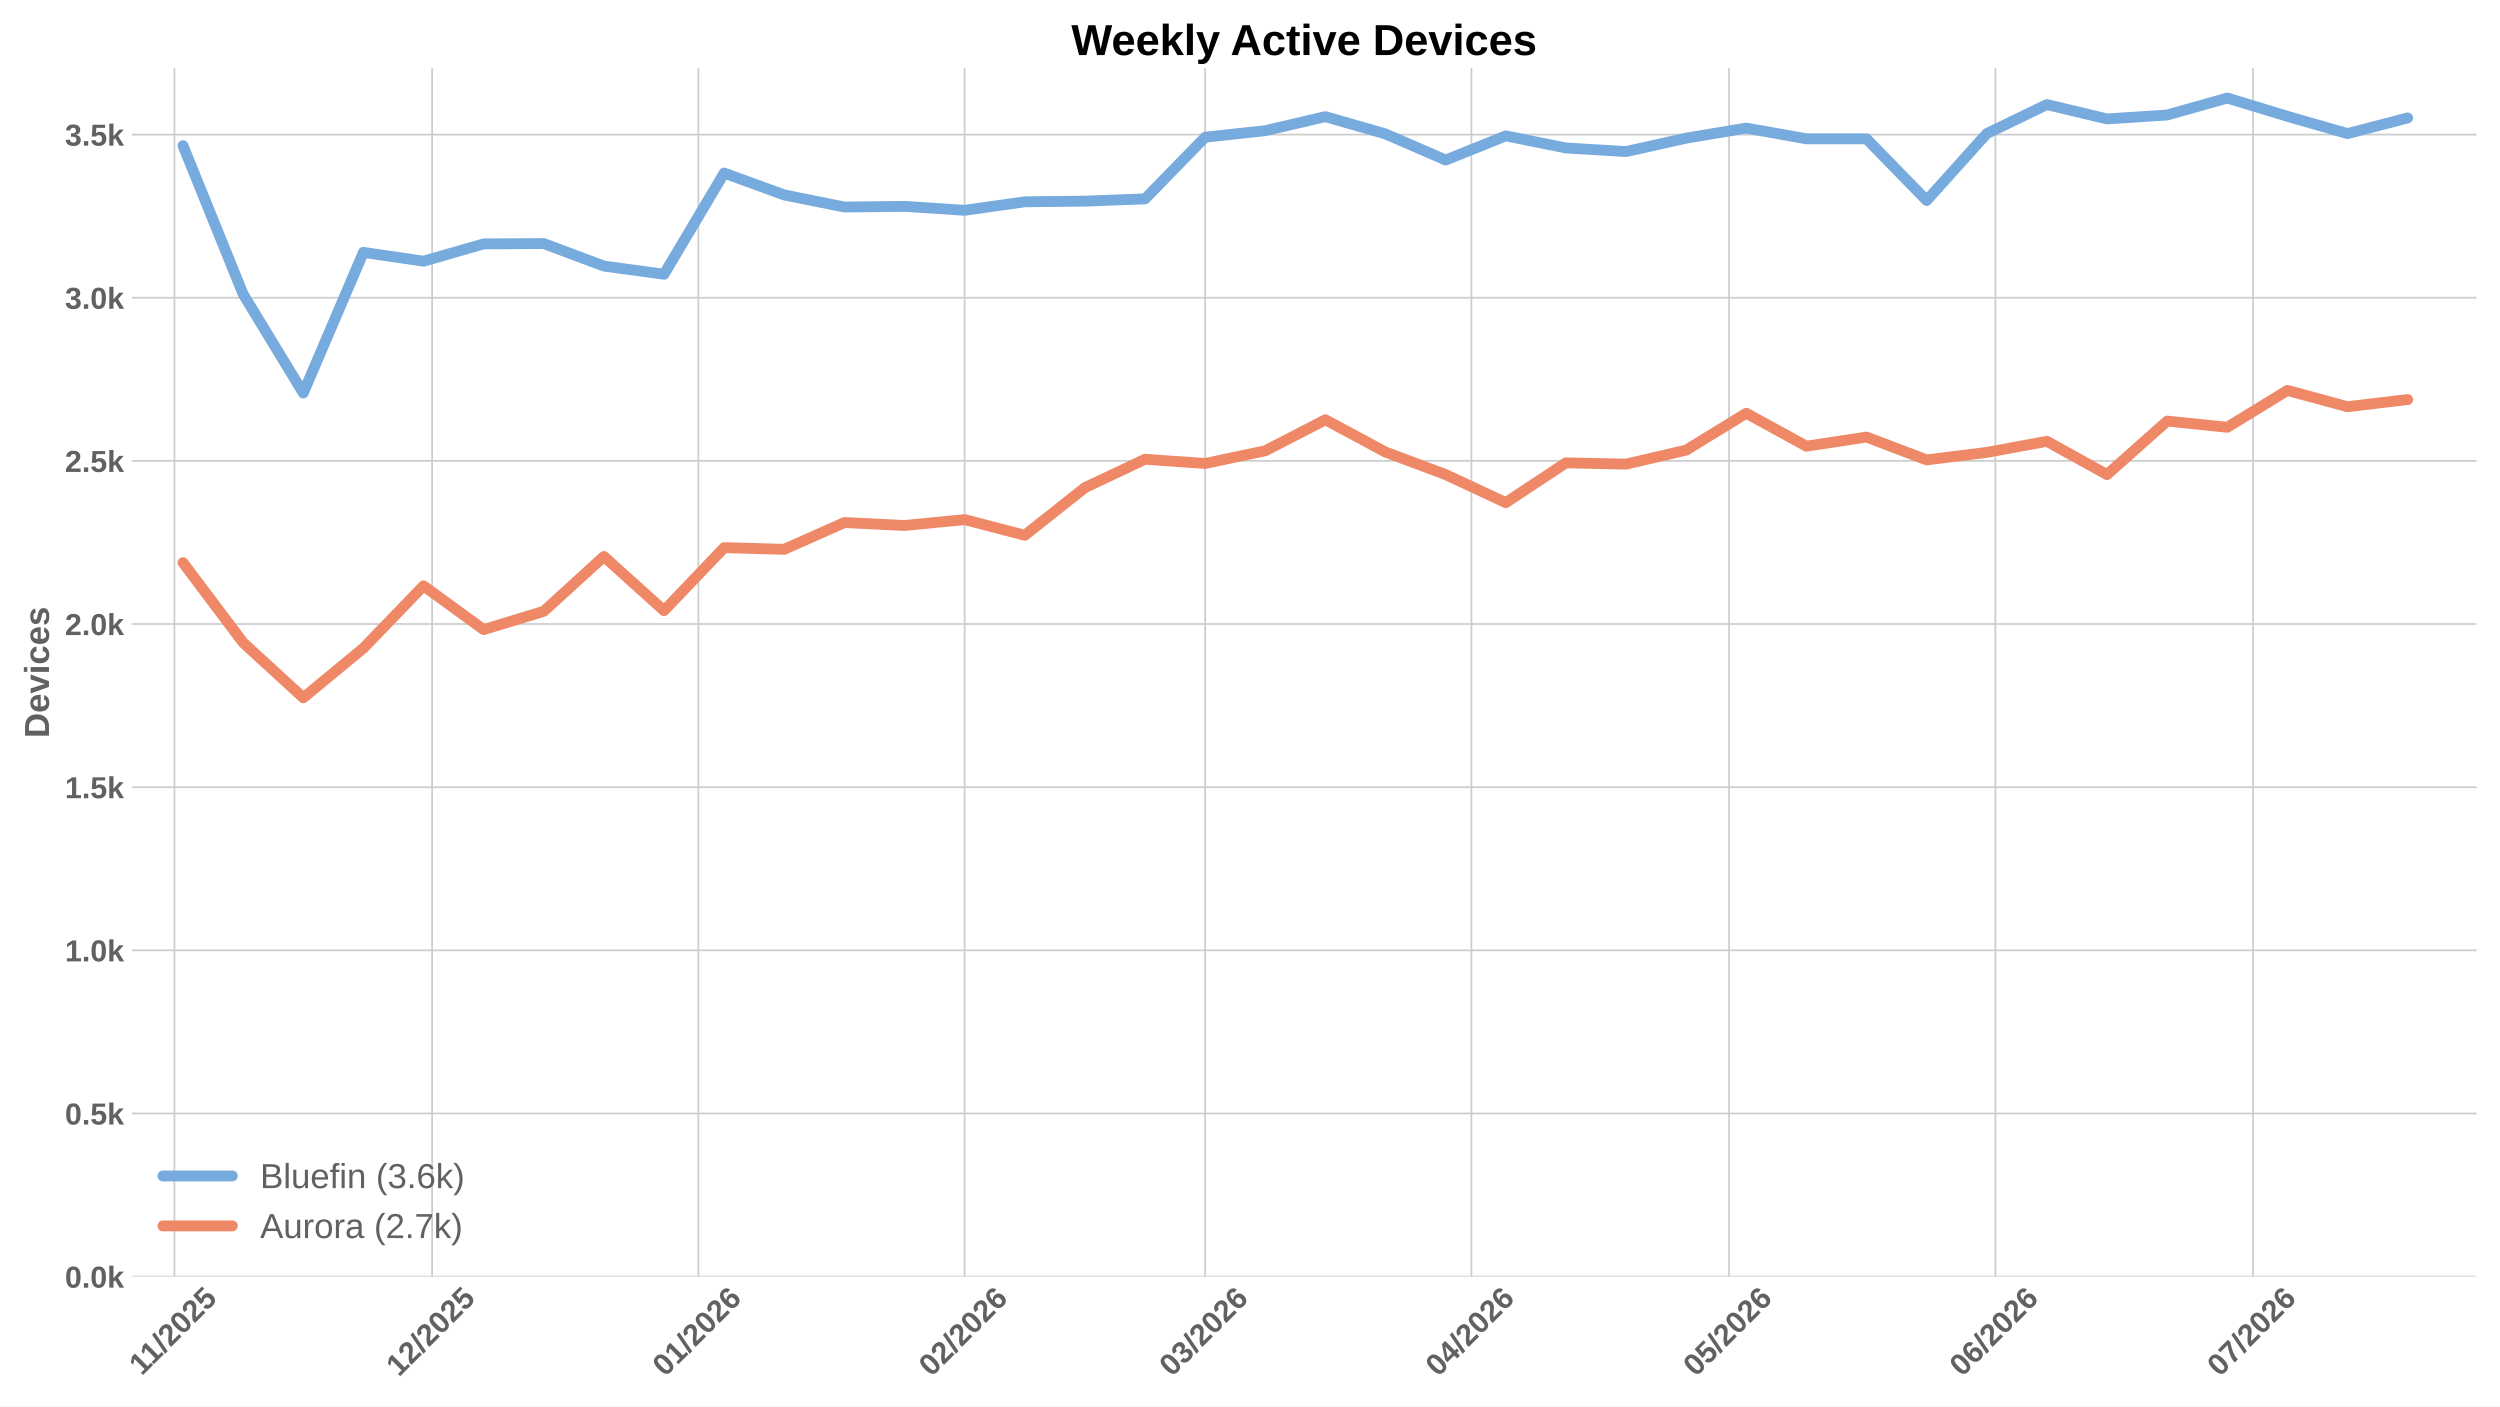
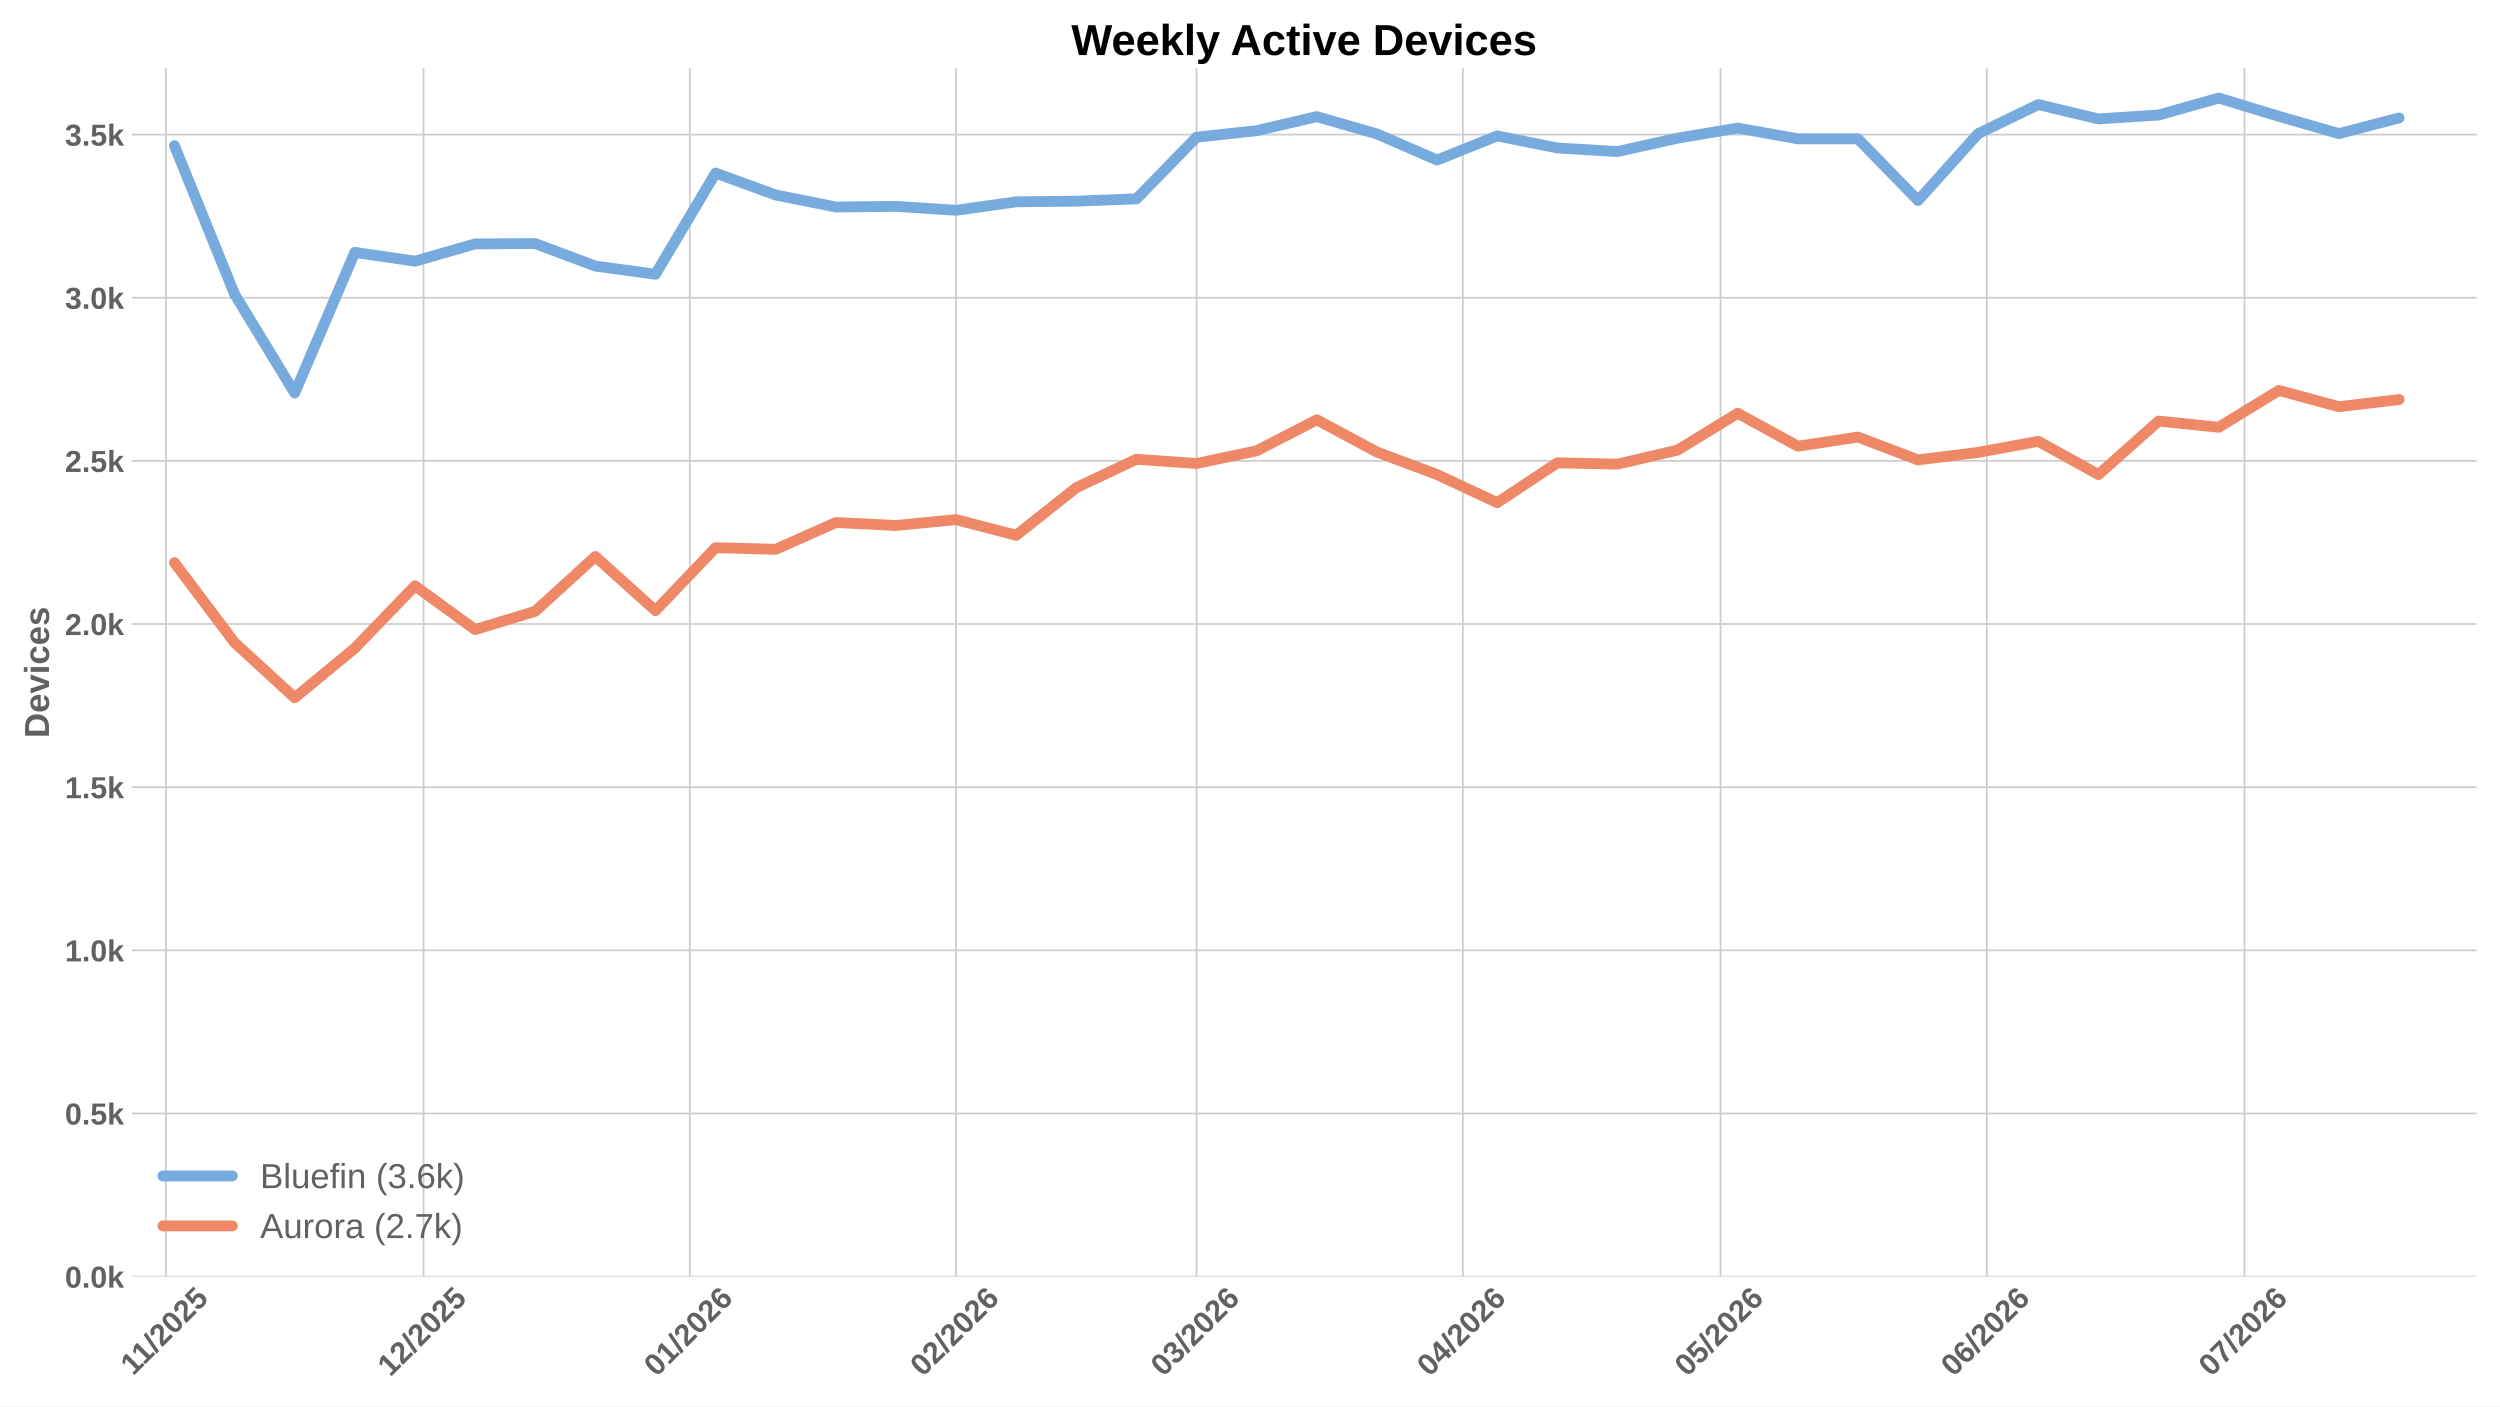
<svg xmlns="http://www.w3.org/2000/svg" xmlns:xlink="http://www.w3.org/1999/xlink" width="1152pt" height="648pt" viewBox="0 0 1152 648" version="1.1">
  <defs>
    <style type="text/css">*{stroke-linejoin: round; stroke-linecap: butt}</style>
  </defs>
  <g id="figure_1">
    <g id="patch_1">
      <path d="M 0 648  L 1152 648  L 1152 0  L 0 0  z " style="fill: #ffffff" />
    </g>
    <g id="axes_1">
      <g id="patch_2">
        <path d="M 60.676 588.262  L 1141.2 588.262  L 1141.2 31.361  L 60.676 31.361  z " style="fill: #ffffff" />
      </g>
      <g id="matplotlib.axis_1">
        <g id="xtick_1">
          <g id="line2d_1">
-             <path d="M 80.377 588.262  L 80.377 31.361  " clip-path="url(#pfd357eff5a)" style="fill: none; stroke: #cccccc; stroke-width: 0.8; stroke-linecap: round" />
+             <path d="M 76.429 588.262  L 76.429 31.361  " clip-path="url(#p1d523dcb0f)" style="fill: none; stroke: #cccccc; stroke-width: 0.8; stroke-linecap: round" />
          </g>
          <g id="line2d_2" />
          <g id="text_1">
-             <g style="fill: #616161" transform="translate(65.32134 634.2038) rotate(-45) scale(0.14 -0.14)">
+             <g style="fill: #616161" transform="translate(61.37387 634.2038) rotate(-45) scale(0.14 -0.14)">
              <defs>
                <path id="LiberationSans-Bold-14" d="M 403 0  L 403 653  L 1494 653  L 1494 3656  L 438 2997  L 438 3688  L 1541 4403  L 2372 4403  L 2372 653  L 3381 653  L 3381 0  L 403 0  z " transform="scale(0.015625)" />
                <path id="LiberationSans-Bold-12" d="M 63 -128  L 972 4638  L 1716 4638  L 822 -128  L 63 -128  z " transform="scale(0.015625)" />
                <path id="LiberationSans-Bold-15" d="M 222 0  L 222 609  Q 394 988 711 1347  Q 1028 1706 1509 2097  Q 1972 2472 2158 2715  Q 2344 2959 2344 3194  Q 2344 3769 1766 3769  Q 1484 3769 1336 3617  Q 1188 3466 1144 3163  L 259 3213  Q 334 3825 717 4147  Q 1100 4469 1759 4469  Q 2472 4469 2853 4144  Q 3234 3819 3234 3231  Q 3234 2922 3112 2672  Q 2991 2422 2800 2211  Q 2609 2000 2376 1815  Q 2144 1631 1925 1456  Q 1706 1281 1526 1103  Q 1347 925 1259 722  L 3303 722  L 3303 0  L 222 0  z " transform="scale(0.015625)" />
                <path id="LiberationSans-Bold-13" d="M 3297 2203  Q 3297 1088 2914 512  Q 2531 -63 1766 -63  Q 253 -63 253 2203  Q 253 2994 418 3494  Q 584 3994 915 4231  Q 1247 4469 1791 4469  Q 2572 4469 2934 3903  Q 3297 3338 3297 2203  z M 2416 2203  Q 2416 2813 2356 3150  Q 2297 3488 2165 3634  Q 2034 3781 1784 3781  Q 1519 3781 1383 3632  Q 1247 3484 1189 3148  Q 1131 2813 1131 2203  Q 1131 1600 1192 1261  Q 1253 922 1386 775  Q 1519 628 1772 628  Q 2022 628 2158 783  Q 2294 938 2355 1278  Q 2416 1619 2416 2203  z " transform="scale(0.015625)" />
                <path id="LiberationSans-Bold-18" d="M 3381 1466  Q 3381 766 2945 351  Q 2509 -63 1750 -63  Q 1088 -63 689 235  Q 291 534 197 1100  L 1075 1172  Q 1144 891 1319 762  Q 1494 634 1759 634  Q 2088 634 2283 843  Q 2478 1053 2478 1447  Q 2478 1794 2293 2001  Q 2109 2209 1778 2209  Q 1413 2209 1181 1925  L 325 1925  L 478 4403  L 3125 4403  L 3125 3750  L 1275 3750  L 1203 2638  Q 1522 2919 2000 2919  Q 2628 2919 3004 2528  Q 3381 2138 3381 1466  z " transform="scale(0.015625)" />
              </defs>
              <use xlink:href="#LiberationSans-Bold-14" />
              <use xlink:href="#LiberationSans-Bold-14" transform="translate(50.09375 0)" />
              <use xlink:href="#LiberationSans-Bold-12" transform="translate(105.7031 0)" />
              <use xlink:href="#LiberationSans-Bold-15" transform="translate(133.4844 0)" />
              <use xlink:href="#LiberationSans-Bold-13" transform="translate(189.0938 0)" />
              <use xlink:href="#LiberationSans-Bold-15" transform="translate(244.7031 0)" />
              <use xlink:href="#LiberationSans-Bold-18" transform="translate(300.3125 0)" />
            </g>
          </g>
        </g>
        <g id="xtick_2">
          <g id="line2d_3">
-             <path d="M 199.116 588.262  L 199.116 31.361  " clip-path="url(#pfd357eff5a)" style="fill: none; stroke: #cccccc; stroke-width: 0.8; stroke-linecap: round" />
+             <path d="M 195.168 588.262  L 195.168 31.361  " clip-path="url(#p1d523dcb0f)" style="fill: none; stroke: #cccccc; stroke-width: 0.8; stroke-linecap: round" />
          </g>
          <g id="line2d_4" />
          <g id="text_2">
-             <g style="fill: #616161" transform="translate(183.7873 634.7498) rotate(-45) scale(0.14 -0.14)">
+             <g style="fill: #616161" transform="translate(179.8398 634.7498) rotate(-45) scale(0.14 -0.14)">
              <use xlink:href="#LiberationSans-Bold-14" />
              <use xlink:href="#LiberationSans-Bold-15" transform="translate(55.60938 0)" />
              <use xlink:href="#LiberationSans-Bold-12" transform="translate(111.2188 0)" />
              <use xlink:href="#LiberationSans-Bold-15" transform="translate(139 0)" />
              <use xlink:href="#LiberationSans-Bold-13" transform="translate(194.6094 0)" />
              <use xlink:href="#LiberationSans-Bold-15" transform="translate(250.2188 0)" />
              <use xlink:href="#LiberationSans-Bold-18" transform="translate(305.8281 0)" />
            </g>
          </g>
        </g>
        <g id="xtick_3">
          <g id="line2d_5">
-             <path d="M 321.813 588.262  L 321.813 31.361  " clip-path="url(#pfd357eff5a)" style="fill: none; stroke: #cccccc; stroke-width: 0.8; stroke-linecap: round" />
+             <path d="M 317.865 588.262  L 317.865 31.361  " clip-path="url(#p1d523dcb0f)" style="fill: none; stroke: #cccccc; stroke-width: 0.8; stroke-linecap: round" />
          </g>
          <g id="line2d_6" />
          <g id="text_3">
-             <g style="fill: #616161" transform="translate(306.4842 634.7498) rotate(-45) scale(0.14 -0.14)">
+             <g style="fill: #616161" transform="translate(302.5367 634.7498) rotate(-45) scale(0.14 -0.14)">
              <defs>
                <path id="LiberationSans-Bold-19" d="M 3328 1441  Q 3328 738 2934 337  Q 2541 -63 1847 -63  Q 1069 -63 651 482  Q 234 1028 234 2100  Q 234 3278 657 3873  Q 1081 4469 1869 4469  Q 2428 4469 2751 4222  Q 3075 3975 3209 3456  L 2381 3341  Q 2263 3775 1850 3775  Q 1497 3775 1295 3422  Q 1094 3069 1094 2350  Q 1234 2584 1484 2709  Q 1734 2834 2050 2834  Q 2641 2834 2984 2459  Q 3328 2084 3328 1441  z M 2447 1416  Q 2447 1791 2273 1989  Q 2100 2188 1797 2188  Q 1506 2188 1331 2002  Q 1156 1816 1156 1509  Q 1156 1125 1339 873  Q 1522 622 1819 622  Q 2116 622 2281 833  Q 2447 1044 2447 1416  z " transform="scale(0.015625)" />
              </defs>
              <use xlink:href="#LiberationSans-Bold-13" />
              <use xlink:href="#LiberationSans-Bold-14" transform="translate(55.60938 0)" />
              <use xlink:href="#LiberationSans-Bold-12" transform="translate(111.2188 0)" />
              <use xlink:href="#LiberationSans-Bold-15" transform="translate(139 0)" />
              <use xlink:href="#LiberationSans-Bold-13" transform="translate(194.6094 0)" />
              <use xlink:href="#LiberationSans-Bold-15" transform="translate(250.2188 0)" />
              <use xlink:href="#LiberationSans-Bold-19" transform="translate(305.8281 0)" />
            </g>
          </g>
        </g>
        <g id="xtick_4">
          <g id="line2d_7">
-             <path d="M 444.509 588.262  L 444.509 31.361  " clip-path="url(#pfd357eff5a)" style="fill: none; stroke: #cccccc; stroke-width: 0.8; stroke-linecap: round" />
+             <path d="M 440.562 588.262  L 440.562 31.361  " clip-path="url(#p1d523dcb0f)" style="fill: none; stroke: #cccccc; stroke-width: 0.8; stroke-linecap: round" />
          </g>
          <g id="line2d_8" />
          <g id="text_4">
-             <g style="fill: #616161" transform="translate(429.1811 634.7498) rotate(-45) scale(0.14 -0.14)">
+             <g style="fill: #616161" transform="translate(425.2336 634.7498) rotate(-45) scale(0.14 -0.14)">
              <use xlink:href="#LiberationSans-Bold-13" />
              <use xlink:href="#LiberationSans-Bold-15" transform="translate(55.60938 0)" />
              <use xlink:href="#LiberationSans-Bold-12" transform="translate(111.2188 0)" />
              <use xlink:href="#LiberationSans-Bold-15" transform="translate(139 0)" />
              <use xlink:href="#LiberationSans-Bold-13" transform="translate(194.6094 0)" />
              <use xlink:href="#LiberationSans-Bold-15" transform="translate(250.2188 0)" />
              <use xlink:href="#LiberationSans-Bold-19" transform="translate(305.8281 0)" />
            </g>
          </g>
        </g>
        <g id="xtick_5">
          <g id="line2d_9">
-             <path d="M 555.332 588.262  L 555.332 31.361  " clip-path="url(#pfd357eff5a)" style="fill: none; stroke: #cccccc; stroke-width: 0.8; stroke-linecap: round" />
+             <path d="M 551.385 588.262  L 551.385 31.361  " clip-path="url(#p1d523dcb0f)" style="fill: none; stroke: #cccccc; stroke-width: 0.8; stroke-linecap: round" />
          </g>
          <g id="line2d_10" />
          <g id="text_5">
-             <g style="fill: #616161" transform="translate(540.0041 634.7498) rotate(-45) scale(0.14 -0.14)">
+             <g style="fill: #616161" transform="translate(536.0566 634.7498) rotate(-45) scale(0.14 -0.14)">
              <defs>
                <path id="LiberationSans-Bold-16" d="M 3328 1222  Q 3328 603 2922 265  Q 2516 -72 1766 -72  Q 1056 -72 637 254  Q 219 581 147 1197  L 1041 1275  Q 1125 641 1763 641  Q 2078 641 2253 797  Q 2428 953 2428 1275  Q 2428 1569 2215 1725  Q 2003 1881 1584 1881  L 1278 1881  L 1278 2591  L 1566 2591  Q 1944 2591 2134 2745  Q 2325 2900 2325 3188  Q 2325 3459 2173 3614  Q 2022 3769 1731 3769  Q 1459 3769 1292 3619  Q 1125 3469 1100 3194  L 222 3256  Q 291 3825 694 4147  Q 1097 4469 1747 4469  Q 2438 4469 2827 4158  Q 3216 3847 3216 3297  Q 3216 2884 2973 2618  Q 2731 2353 2275 2266  L 2275 2253  Q 2781 2194 3054 1920  Q 3328 1647 3328 1222  z " transform="scale(0.015625)" />
              </defs>
              <use xlink:href="#LiberationSans-Bold-13" />
              <use xlink:href="#LiberationSans-Bold-16" transform="translate(55.60938 0)" />
              <use xlink:href="#LiberationSans-Bold-12" transform="translate(111.2188 0)" />
              <use xlink:href="#LiberationSans-Bold-15" transform="translate(139 0)" />
              <use xlink:href="#LiberationSans-Bold-13" transform="translate(194.6094 0)" />
              <use xlink:href="#LiberationSans-Bold-15" transform="translate(250.2188 0)" />
              <use xlink:href="#LiberationSans-Bold-19" transform="translate(305.8281 0)" />
            </g>
          </g>
        </g>
        <g id="xtick_6">
          <g id="line2d_11">
-             <path d="M 678.029 588.262  L 678.029 31.361  " clip-path="url(#pfd357eff5a)" style="fill: none; stroke: #cccccc; stroke-width: 0.8; stroke-linecap: round" />
+             <path d="M 674.082 588.262  L 674.082 31.361  " clip-path="url(#p1d523dcb0f)" style="fill: none; stroke: #cccccc; stroke-width: 0.8; stroke-linecap: round" />
          </g>
          <g id="line2d_12" />
          <g id="text_6">
-             <g style="fill: #616161" transform="translate(662.701 634.7498) rotate(-45) scale(0.14 -0.14)">
+             <g style="fill: #616161" transform="translate(658.7535 634.7498) rotate(-45) scale(0.14 -0.14)">
              <defs>
                <path id="LiberationSans-Bold-17" d="M 2938 897  L 2938 0  L 2100 0  L 2100 897  L 97 897  L 97 1556  L 1956 4403  L 2938 4403  L 2938 1550  L 3525 1550  L 3525 897  L 2938 897  z M 2100 2991  Q 2100 3159 2111 3356  Q 2122 3553 2128 3609  Q 2047 3434 1834 3103  L 813 1550  L 2100 1550  L 2100 2991  z " transform="scale(0.015625)" />
              </defs>
              <use xlink:href="#LiberationSans-Bold-13" />
              <use xlink:href="#LiberationSans-Bold-17" transform="translate(55.60938 0)" />
              <use xlink:href="#LiberationSans-Bold-12" transform="translate(111.2188 0)" />
              <use xlink:href="#LiberationSans-Bold-15" transform="translate(139 0)" />
              <use xlink:href="#LiberationSans-Bold-13" transform="translate(194.6094 0)" />
              <use xlink:href="#LiberationSans-Bold-15" transform="translate(250.2188 0)" />
              <use xlink:href="#LiberationSans-Bold-19" transform="translate(305.8281 0)" />
            </g>
          </g>
        </g>
        <g id="xtick_7">
          <g id="line2d_13">
-             <path d="M 796.768 588.262  L 796.768 31.361  " clip-path="url(#pfd357eff5a)" style="fill: none; stroke: #cccccc; stroke-width: 0.8; stroke-linecap: round" />
+             <path d="M 792.821 588.262  L 792.821 31.361  " clip-path="url(#p1d523dcb0f)" style="fill: none; stroke: #cccccc; stroke-width: 0.8; stroke-linecap: round" />
          </g>
          <g id="line2d_14" />
          <g id="text_7">
-             <g style="fill: #616161" transform="translate(781.4399 634.7498) rotate(-45) scale(0.14 -0.14)">
+             <g style="fill: #616161" transform="translate(777.4925 634.7498) rotate(-45) scale(0.14 -0.14)">
              <use xlink:href="#LiberationSans-Bold-13" />
              <use xlink:href="#LiberationSans-Bold-18" transform="translate(55.60938 0)" />
              <use xlink:href="#LiberationSans-Bold-12" transform="translate(111.2188 0)" />
              <use xlink:href="#LiberationSans-Bold-15" transform="translate(139 0)" />
              <use xlink:href="#LiberationSans-Bold-13" transform="translate(194.6094 0)" />
              <use xlink:href="#LiberationSans-Bold-15" transform="translate(250.2188 0)" />
              <use xlink:href="#LiberationSans-Bold-19" transform="translate(305.8281 0)" />
            </g>
          </g>
        </g>
        <g id="xtick_8">
          <g id="line2d_15">
-             <path d="M 919.465 588.262  L 919.465 31.361  " clip-path="url(#pfd357eff5a)" style="fill: none; stroke: #cccccc; stroke-width: 0.8; stroke-linecap: round" />
+             <path d="M 915.518 588.262  L 915.518 31.361  " clip-path="url(#p1d523dcb0f)" style="fill: none; stroke: #cccccc; stroke-width: 0.8; stroke-linecap: round" />
          </g>
          <g id="line2d_16" />
          <g id="text_8">
-             <g style="fill: #616161" transform="translate(904.1369 634.7498) rotate(-45) scale(0.14 -0.14)">
+             <g style="fill: #616161" transform="translate(900.1894 634.7498) rotate(-45) scale(0.14 -0.14)">
              <use xlink:href="#LiberationSans-Bold-13" />
              <use xlink:href="#LiberationSans-Bold-19" transform="translate(55.60938 0)" />
              <use xlink:href="#LiberationSans-Bold-12" transform="translate(111.2188 0)" />
              <use xlink:href="#LiberationSans-Bold-15" transform="translate(139 0)" />
              <use xlink:href="#LiberationSans-Bold-13" transform="translate(194.6094 0)" />
              <use xlink:href="#LiberationSans-Bold-15" transform="translate(250.2188 0)" />
              <use xlink:href="#LiberationSans-Bold-19" transform="translate(305.8281 0)" />
            </g>
          </g>
        </g>
        <g id="xtick_9">
          <g id="line2d_17">
-             <path d="M 1038.204 588.262  L 1038.204 31.361  " clip-path="url(#pfd357eff5a)" style="fill: none; stroke: #cccccc; stroke-width: 0.8; stroke-linecap: round" />
+             <path d="M 1034.257 588.262  L 1034.257 31.361  " clip-path="url(#p1d523dcb0f)" style="fill: none; stroke: #cccccc; stroke-width: 0.8; stroke-linecap: round" />
          </g>
          <g id="line2d_18" />
          <g id="text_9">
-             <g style="fill: #616161" transform="translate(1022.876 634.7498) rotate(-45) scale(0.14 -0.14)">
+             <g style="fill: #616161" transform="translate(1018.928 634.7498) rotate(-45) scale(0.14 -0.14)">
              <defs>
                <path id="LiberationSans-Bold-1a" d="M 3278 3706  Q 2981 3238 2717 2797  Q 2453 2356 2256 1911  Q 2059 1466 1945 995  Q 1831 525 1831 0  L 916 0  Q 916 550 1059 1064  Q 1203 1578 1475 2111  Q 1747 2644 2463 3681  L 275 3681  L 275 4403  L 3278 4403  L 3278 3706  z " transform="scale(0.015625)" />
              </defs>
              <use xlink:href="#LiberationSans-Bold-13" />
              <use xlink:href="#LiberationSans-Bold-1a" transform="translate(55.60938 0)" />
              <use xlink:href="#LiberationSans-Bold-12" transform="translate(111.2188 0)" />
              <use xlink:href="#LiberationSans-Bold-15" transform="translate(139 0)" />
              <use xlink:href="#LiberationSans-Bold-13" transform="translate(194.6094 0)" />
              <use xlink:href="#LiberationSans-Bold-15" transform="translate(250.2188 0)" />
              <use xlink:href="#LiberationSans-Bold-19" transform="translate(305.8281 0)" />
            </g>
          </g>
        </g>
      </g>
      <g id="matplotlib.axis_2">
        <g id="ytick_1">
          <g id="line2d_19">
-             <path d="M 60.676 588.262  L 1141.2 588.262  " clip-path="url(#pfd357eff5a)" style="fill: none; stroke: #cccccc; stroke-width: 0.8; stroke-linecap: round" />
+             <path d="M 60.676 588.262  L 1141.2 588.262  " clip-path="url(#p1d523dcb0f)" style="fill: none; stroke: #cccccc; stroke-width: 0.8; stroke-linecap: round" />
          </g>
          <g id="line2d_20" />
          <g id="text_10">
            <g style="fill: #616161" transform="translate(29.93031 593.3584) scale(0.14 -0.14)">
              <defs>
                <path id="LiberationSans-Bold-11" d="M 434 0  L 434 953  L 1338 953  L 1338 0  L 434 0  z " transform="scale(0.015625)" />
                <path id="LiberationSans-Bold-4e" d="M 2606 0  L 1703 1531  L 1325 1269  L 1325 0  L 447 0  L 447 4638  L 1325 4638  L 1325 1981  L 2531 3381  L 3475 3381  L 2288 2063  L 3566 0  L 2606 0  z " transform="scale(0.015625)" />
              </defs>
              <use xlink:href="#LiberationSans-Bold-13" />
              <use xlink:href="#LiberationSans-Bold-11" transform="translate(55.60938 0)" />
              <use xlink:href="#LiberationSans-Bold-13" transform="translate(83.39062 0)" />
              <use xlink:href="#LiberationSans-Bold-4e" transform="translate(139 0)" />
            </g>
          </g>
        </g>
        <g id="ytick_2">
          <g id="line2d_21">
-             <path d="M 60.676 513.085  L 1141.2 513.085  " clip-path="url(#pfd357eff5a)" style="fill: none; stroke: #cccccc; stroke-width: 0.8; stroke-linecap: round" />
+             <path d="M 60.676 513.085  L 1141.2 513.085  " clip-path="url(#p1d523dcb0f)" style="fill: none; stroke: #cccccc; stroke-width: 0.8; stroke-linecap: round" />
          </g>
          <g id="line2d_22" />
          <g id="text_11">
            <g style="fill: #616161" transform="translate(29.93031 518.1807) scale(0.14 -0.14)">
              <use xlink:href="#LiberationSans-Bold-13" />
              <use xlink:href="#LiberationSans-Bold-11" transform="translate(55.60938 0)" />
              <use xlink:href="#LiberationSans-Bold-18" transform="translate(83.39062 0)" />
              <use xlink:href="#LiberationSans-Bold-4e" transform="translate(139 0)" />
            </g>
          </g>
        </g>
        <g id="ytick_3">
          <g id="line2d_23">
-             <path d="M 60.676 437.907  L 1141.2 437.907  " clip-path="url(#pfd357eff5a)" style="fill: none; stroke: #cccccc; stroke-width: 0.8; stroke-linecap: round" />
+             <path d="M 60.676 437.907  L 1141.2 437.907  " clip-path="url(#p1d523dcb0f)" style="fill: none; stroke: #cccccc; stroke-width: 0.8; stroke-linecap: round" />
          </g>
          <g id="line2d_24" />
          <g id="text_12">
            <g style="fill: #616161" transform="translate(29.93031 443.003) scale(0.14 -0.14)">
              <use xlink:href="#LiberationSans-Bold-14" />
              <use xlink:href="#LiberationSans-Bold-11" transform="translate(55.60938 0)" />
              <use xlink:href="#LiberationSans-Bold-13" transform="translate(83.39062 0)" />
              <use xlink:href="#LiberationSans-Bold-4e" transform="translate(139 0)" />
            </g>
          </g>
        </g>
        <g id="ytick_4">
          <g id="line2d_25">
-             <path d="M 60.676 362.729  L 1141.2 362.729  " clip-path="url(#pfd357eff5a)" style="fill: none; stroke: #cccccc; stroke-width: 0.8; stroke-linecap: round" />
+             <path d="M 60.676 362.729  L 1141.2 362.729  " clip-path="url(#p1d523dcb0f)" style="fill: none; stroke: #cccccc; stroke-width: 0.8; stroke-linecap: round" />
          </g>
          <g id="line2d_26" />
          <g id="text_13">
            <g style="fill: #616161" transform="translate(29.93031 367.8252) scale(0.14 -0.14)">
              <use xlink:href="#LiberationSans-Bold-14" />
              <use xlink:href="#LiberationSans-Bold-11" transform="translate(55.60938 0)" />
              <use xlink:href="#LiberationSans-Bold-18" transform="translate(83.39062 0)" />
              <use xlink:href="#LiberationSans-Bold-4e" transform="translate(139 0)" />
            </g>
          </g>
        </g>
        <g id="ytick_5">
          <g id="line2d_27">
-             <path d="M 60.676 287.551  L 1141.2 287.551  " clip-path="url(#pfd357eff5a)" style="fill: none; stroke: #cccccc; stroke-width: 0.8; stroke-linecap: round" />
+             <path d="M 60.676 287.551  L 1141.2 287.551  " clip-path="url(#p1d523dcb0f)" style="fill: none; stroke: #cccccc; stroke-width: 0.8; stroke-linecap: round" />
          </g>
          <g id="line2d_28" />
          <g id="text_14">
            <g style="fill: #616161" transform="translate(29.93031 292.6475) scale(0.14 -0.14)">
              <use xlink:href="#LiberationSans-Bold-15" />
              <use xlink:href="#LiberationSans-Bold-11" transform="translate(55.60938 0)" />
              <use xlink:href="#LiberationSans-Bold-13" transform="translate(83.39062 0)" />
              <use xlink:href="#LiberationSans-Bold-4e" transform="translate(139 0)" />
            </g>
          </g>
        </g>
        <g id="ytick_6">
          <g id="line2d_29">
-             <path d="M 60.676 212.374  L 1141.2 212.374  " clip-path="url(#pfd357eff5a)" style="fill: none; stroke: #cccccc; stroke-width: 0.8; stroke-linecap: round" />
+             <path d="M 60.676 212.374  L 1141.2 212.374  " clip-path="url(#p1d523dcb0f)" style="fill: none; stroke: #cccccc; stroke-width: 0.8; stroke-linecap: round" />
          </g>
          <g id="line2d_30" />
          <g id="text_15">
            <g style="fill: #616161" transform="translate(29.93031 217.4697) scale(0.14 -0.14)">
              <use xlink:href="#LiberationSans-Bold-15" />
              <use xlink:href="#LiberationSans-Bold-11" transform="translate(55.60938 0)" />
              <use xlink:href="#LiberationSans-Bold-18" transform="translate(83.39062 0)" />
              <use xlink:href="#LiberationSans-Bold-4e" transform="translate(139 0)" />
            </g>
          </g>
        </g>
        <g id="ytick_7">
          <g id="line2d_31">
-             <path d="M 60.676 137.196  L 1141.2 137.196  " clip-path="url(#pfd357eff5a)" style="fill: none; stroke: #cccccc; stroke-width: 0.8; stroke-linecap: round" />
+             <path d="M 60.676 137.196  L 1141.2 137.196  " clip-path="url(#p1d523dcb0f)" style="fill: none; stroke: #cccccc; stroke-width: 0.8; stroke-linecap: round" />
          </g>
          <g id="line2d_32" />
          <g id="text_16">
            <g style="fill: #616161" transform="translate(29.93031 142.292) scale(0.14 -0.14)">
              <use xlink:href="#LiberationSans-Bold-16" />
              <use xlink:href="#LiberationSans-Bold-11" transform="translate(55.60938 0)" />
              <use xlink:href="#LiberationSans-Bold-13" transform="translate(83.39062 0)" />
              <use xlink:href="#LiberationSans-Bold-4e" transform="translate(139 0)" />
            </g>
          </g>
        </g>
        <g id="ytick_8">
          <g id="line2d_33">
-             <path d="M 60.676 62.018  L 1141.2 62.018  " clip-path="url(#pfd357eff5a)" style="fill: none; stroke: #cccccc; stroke-width: 0.8; stroke-linecap: round" />
+             <path d="M 60.676 62.018  L 1141.2 62.018  " clip-path="url(#p1d523dcb0f)" style="fill: none; stroke: #cccccc; stroke-width: 0.8; stroke-linecap: round" />
          </g>
          <g id="line2d_34" />
          <g id="text_17">
            <g style="fill: #616161" transform="translate(29.93031 67.11422) scale(0.14 -0.14)">
              <use xlink:href="#LiberationSans-Bold-16" />
              <use xlink:href="#LiberationSans-Bold-11" transform="translate(55.60938 0)" />
              <use xlink:href="#LiberationSans-Bold-18" transform="translate(83.39062 0)" />
              <use xlink:href="#LiberationSans-Bold-4e" transform="translate(139 0)" />
            </g>
          </g>
        </g>
        <g id="text_18">
          <g style="fill: #616161" transform="translate(22.56312 340.0552) rotate(-90) scale(0.16 -0.16)">
            <defs>
              <path id="LiberationSans-Bold-27" d="M 4353 2234  Q 4353 1553 4086 1045  Q 3819 538 3330 269  Q 2841 0 2209 0  L 428 0  L 428 4403  L 2022 4403  Q 3134 4403 3743 3842  Q 4353 3281 4353 2234  z M 3425 2234  Q 3425 2944 3056 3317  Q 2688 3691 2003 3691  L 1350 3691  L 1350 713  L 2131 713  Q 2725 713 3075 1122  Q 3425 1531 3425 2234  z " transform="scale(0.015625)" />
              <path id="LiberationSans-Bold-48" d="M 1831 -63  Q 1069 -63 659 389  Q 250 841 250 1706  Q 250 2544 665 2994  Q 1081 3444 1844 3444  Q 2572 3444 2956 2961  Q 3341 2478 3341 1547  L 3341 1522  L 1172 1522  Q 1172 1028 1355 776  Q 1538 525 1875 525  Q 2341 525 2463 928  L 3291 856  Q 2931 -63 1831 -63  z M 1831 2891  Q 1522 2891 1355 2675  Q 1188 2459 1178 2072  L 2491 2072  Q 2466 2481 2294 2686  Q 2122 2891 1831 2891  z " transform="scale(0.015625)" />
              <path id="LiberationSans-Bold-59" d="M 2284 0  L 1234 0  L 25 3381  L 953 3381  L 1544 1491  Q 1591 1334 1766 709  Q 1797 838 1894 1159  Q 1991 1481 2613 3381  L 3531 3381  L 2284 0  z " transform="scale(0.015625)" />
              <path id="LiberationSans-Bold-4c" d="M 447 3991  L 447 4638  L 1325 4638  L 1325 3991  L 447 3991  z M 447 0  L 447 3381  L 1325 3381  L 1325 0  L 447 0  z " transform="scale(0.015625)" />
              <path id="LiberationSans-Bold-46" d="M 1856 -63  Q 1088 -63 669 395  Q 250 853 250 1672  Q 250 2509 672 2976  Q 1094 3444 1869 3444  Q 2466 3444 2856 3144  Q 3247 2844 3347 2316  L 2463 2272  Q 2425 2531 2275 2686  Q 2125 2841 1850 2841  Q 1172 2841 1172 1706  Q 1172 538 1863 538  Q 2113 538 2281 695  Q 2450 853 2491 1166  L 3372 1125  Q 3325 778 3123 506  Q 2922 234 2594 85  Q 2266 -63 1856 -63  z " transform="scale(0.015625)" />
              <path id="LiberationSans-Bold-56" d="M 3297 988  Q 3297 497 2895 217  Q 2494 -63 1784 -63  Q 1088 -63 717 157  Q 347 378 225 844  L 997 959  Q 1063 719 1223 619  Q 1384 519 1784 519  Q 2153 519 2322 612  Q 2491 706 2491 906  Q 2491 1069 2355 1164  Q 2219 1259 1894 1325  Q 1150 1472 890 1598  Q 631 1725 495 1926  Q 359 2128 359 2422  Q 359 2906 732 3176  Q 1106 3447 1791 3447  Q 2394 3447 2761 3212  Q 3128 2978 3219 2534  L 2441 2453  Q 2403 2659 2256 2761  Q 2109 2863 1791 2863  Q 1478 2863 1322 2783  Q 1166 2703 1166 2516  Q 1166 2369 1286 2283  Q 1406 2197 1691 2141  Q 2088 2059 2395 1973  Q 2703 1888 2889 1769  Q 3075 1650 3186 1464  Q 3297 1278 3297 988  z " transform="scale(0.015625)" />
            </defs>
            <use xlink:href="#LiberationSans-Bold-27" />
            <use xlink:href="#LiberationSans-Bold-48" transform="translate(72.21875 0)" />
            <use xlink:href="#LiberationSans-Bold-59" transform="translate(127.8281 0)" />
            <use xlink:href="#LiberationSans-Bold-4c" transform="translate(183.4375 0)" />
            <use xlink:href="#LiberationSans-Bold-46" transform="translate(211.2188 0)" />
            <use xlink:href="#LiberationSans-Bold-48" transform="translate(266.8281 0)" />
            <use xlink:href="#LiberationSans-Bold-56" transform="translate(322.4375 0)" />
          </g>
        </g>
      </g>
      <g id="line2d_35">
-         <path d="M 84.335 67.13  L 112.04 135.542  L 139.746 181.1  L 167.452 116.296  L 195.158 120.356  L 222.863 112.387  L 250.569 112.237  L 278.275 122.611  L 305.981 126.37  L 333.686 79.76  L 361.392 89.834  L 389.098 95.397  L 416.804 95.096  L 444.509 96.901  L 472.215 92.991  L 499.921 92.691  L 527.627 91.638  L 555.332 63.221  L 583.038 60.214  L 610.744 53.748  L 638.45 61.717  L 666.155 73.746  L 693.861 62.619  L 721.567 68.183  L 749.273 69.837  L 776.978 63.672  L 804.684 59.011  L 832.39 63.973  L 860.096 63.973  L 887.802 92.39  L 915.507 61.567  L 943.213 48.185  L 970.919 54.801  L 998.625 52.997  L 1026.33 45.178  L 1054.036 53.598  L 1081.742 61.567  L 1109.448 54.35  " clip-path="url(#pfd357eff5a)" style="fill: none; stroke: #77aadd; stroke-width: 5; stroke-linecap: round" />
+         <path d="M 80.387 67.13  L 108.093 135.542  L 135.799 181.1  L 163.504 116.296  L 191.21 120.356  L 218.916 112.387  L 246.622 112.237  L 274.327 122.611  L 302.033 126.37  L 329.739 79.76  L 357.445 89.834  L 385.15 95.397  L 412.856 95.096  L 440.562 96.901  L 468.268 92.991  L 495.973 92.691  L 523.679 91.638  L 551.385 63.221  L 579.091 60.214  L 606.796 53.748  L 634.502 61.717  L 662.208 73.746  L 689.914 62.619  L 717.62 68.183  L 745.325 69.837  L 773.031 63.672  L 800.737 59.011  L 828.443 63.973  L 856.148 63.973  L 883.854 92.39  L 911.56 61.567  L 939.266 48.185  L 966.971 54.801  L 994.677 52.997  L 1022.383 45.178  L 1050.089 53.598  L 1077.794 61.567  L 1105.5 54.35  " clip-path="url(#p1d523dcb0f)" style="fill: none; stroke: #77aadd; stroke-width: 5; stroke-linecap: round" />
      </g>
      <g id="line2d_36">
-         <path d="M 84.335 259.284  L 112.04 296.122  L 139.746 321.532  L 167.452 298.678  L 195.158 269.96  L 222.863 290.107  L 250.569 281.687  L 278.275 256.428  L 305.981 281.387  L 333.686 252.368  L 361.392 253.12  L 389.098 240.791  L 416.804 242.144  L 444.509 239.438  L 472.215 246.655  L 499.921 224.703  L 527.627 211.622  L 555.332 213.576  L 583.038 207.713  L 610.744 193.429  L 638.45 208.314  L 666.155 218.688  L 693.861 231.619  L 721.567 213.276  L 749.273 213.877  L 776.978 207.412  L 804.684 190.422  L 832.39 205.608  L 860.096 201.398  L 887.802 211.922  L 915.507 208.464  L 943.213 203.352  L 970.919 218.688  L 998.625 194.03  L 1026.33 196.887  L 1054.036 179.897  L 1081.742 187.415  L 1109.448 184.107  " clip-path="url(#pfd357eff5a)" style="fill: none; stroke: #ee8866; stroke-width: 5; stroke-linecap: round" />
+         <path d="M 80.387 259.284  L 108.093 296.122  L 135.799 321.532  L 163.504 298.678  L 191.21 269.96  L 218.916 290.107  L 246.622 281.687  L 274.327 256.428  L 302.033 281.387  L 329.739 252.368  L 357.445 253.12  L 385.15 240.791  L 412.856 242.144  L 440.562 239.438  L 468.268 246.655  L 495.973 224.703  L 523.679 211.622  L 551.385 213.576  L 579.091 207.713  L 606.796 193.429  L 634.502 208.314  L 662.208 218.688  L 689.914 231.619  L 717.62 213.276  L 745.325 213.877  L 773.031 207.412  L 800.737 190.422  L 828.443 205.608  L 856.148 201.398  L 883.854 211.922  L 911.56 208.464  L 939.266 203.352  L 966.971 218.688  L 994.677 194.03  L 1022.383 196.887  L 1050.089 179.897  L 1077.794 187.415  L 1105.5 184.107  " clip-path="url(#p1d523dcb0f)" style="fill: none; stroke: #ee8866; stroke-width: 5; stroke-linecap: round" />
      </g>
      <g id="patch_3">
        <path d="M 60.676 588.262  L 60.676 31.361  " style="fill: none" />
      </g>
      <g id="patch_4">
        <path d="M 1141.2 588.262  L 1141.2 31.361  " style="fill: none" />
      </g>
      <g id="patch_5">
        <path d="M 60.676 588.262  L 1141.2 588.262  " style="fill: none" />
      </g>
      <g id="patch_6">
        <path d="M 60.676 31.361  L 1141.2 31.361  " style="fill: none" />
      </g>
      <g id="text_19">
        <g transform="translate(493.655 25.36055) scale(0.2 -0.2)">
          <defs>
            <path id="LiberationSans-Bold-3a" d="M 4897 0  L 3803 0  L 3206 2547  Q 3097 2997 3022 3488  Q 2947 3078 2900 2864  Q 2853 2650 2234 0  L 1141 0  L 6 4403  L 941 4403  L 1578 1559  L 1722 872  Q 1809 1306 1892 1701  Q 1975 2097 2516 4403  L 3547 4403  L 4103 2059  Q 4169 1797 4325 872  L 4403 1234  L 4569 1953  L 5100 4403  L 6034 4403  L 4897 0  z " transform="scale(0.015625)" />
            <path id="LiberationSans-Bold-4f" d="M 447 0  L 447 4638  L 1325 4638  L 1325 0  L 447 0  z " transform="scale(0.015625)" />
            <path id="LiberationSans-Bold-5c" d="M 884 -1328  Q 569 -1328 331 -1288  L 331 -663  Q 497 -688 634 -688  Q 822 -688 945 -628  Q 1069 -569 1167 -431  Q 1266 -294 1388 34  L 50 3381  L 978 3381  L 1509 1797  Q 1634 1456 1825 753  L 1903 1050  L 2106 1784  L 2606 3381  L 3525 3381  L 2188 -178  Q 1919 -828 1630 -1078  Q 1341 -1328 884 -1328  z " transform="scale(0.015625)" />
            <path id="LiberationSans-Bold-3" transform="scale(0.015625)" />
            <path id="LiberationSans-Bold-24" d="M 3541 0  L 3150 1125  L 1472 1125  L 1081 0  L 159 0  L 1766 4403  L 2853 4403  L 4453 0  L 3541 0  z M 2309 3725  L 2291 3656  Q 2259 3544 2215 3400  Q 2172 3256 1678 1819  L 2944 1819  L 2509 3084  L 2375 3509  L 2309 3725  z " transform="scale(0.015625)" />
            <path id="LiberationSans-Bold-57" d="M 1313 -56  Q 925 -56 715 155  Q 506 366 506 794  L 506 2788  L 78 2788  L 78 3381  L 550 3381  L 825 4175  L 1375 4175  L 1375 3381  L 2016 3381  L 2016 2788  L 1375 2788  L 1375 1031  Q 1375 784 1469 667  Q 1563 550 1759 550  Q 1863 550 2053 594  L 2053 50  Q 1728 -56 1313 -56  z " transform="scale(0.015625)" />
          </defs>
          <use xlink:href="#LiberationSans-Bold-3a" />
          <use xlink:href="#LiberationSans-Bold-48" transform="translate(92.57812 0)" />
          <use xlink:href="#LiberationSans-Bold-48" transform="translate(148.1875 0)" />
          <use xlink:href="#LiberationSans-Bold-4e" transform="translate(203.7969 0)" />
          <use xlink:href="#LiberationSans-Bold-4f" transform="translate(259.4062 0)" />
          <use xlink:href="#LiberationSans-Bold-5c" transform="translate(287.1875 0)" />
          <use xlink:href="#LiberationSans-Bold-3" transform="translate(342.7969 0)" />
          <use xlink:href="#LiberationSans-Bold-24" transform="translate(366.875 0)" />
          <use xlink:href="#LiberationSans-Bold-46" transform="translate(439.0938 0)" />
          <use xlink:href="#LiberationSans-Bold-57" transform="translate(494.7031 0)" />
          <use xlink:href="#LiberationSans-Bold-4c" transform="translate(528 0)" />
          <use xlink:href="#LiberationSans-Bold-59" transform="translate(555.7812 0)" />
          <use xlink:href="#LiberationSans-Bold-48" transform="translate(611.3906 0)" />
          <use xlink:href="#LiberationSans-Bold-3" transform="translate(667 0)" />
          <use xlink:href="#LiberationSans-Bold-27" transform="translate(694.7812 0)" />
          <use xlink:href="#LiberationSans-Bold-48" transform="translate(767 0)" />
          <use xlink:href="#LiberationSans-Bold-59" transform="translate(822.6094 0)" />
          <use xlink:href="#LiberationSans-Bold-4c" transform="translate(878.2188 0)" />
          <use xlink:href="#LiberationSans-Bold-46" transform="translate(906 0)" />
          <use xlink:href="#LiberationSans-Bold-48" transform="translate(961.6094 0)" />
          <use xlink:href="#LiberationSans-Bold-56" transform="translate(1017.219 0)" />
        </g>
      </g>
      <g id="legend_1">
        <g id="line2d_37">
          <path d="M 75.076 541.879  L 91.076 541.879  L 107.076 541.879  " style="fill: none; stroke: #77aadd; stroke-width: 5; stroke-linecap: round" />
        </g>
        <g id="text_20">
          <g style="fill: #616161" transform="translate(119.8756 547.4794) scale(0.16 -0.16)">
            <defs>
              <path id="LiberationSans-25" d="M 3931 1241  Q 3931 653 3503 326  Q 3075 0 2313 0  L 525 0  L 525 4403  L 2125 4403  Q 3675 4403 3675 3334  Q 3675 2944 3456 2678  Q 3238 2413 2838 2322  Q 3363 2259 3647 1970  Q 3931 1681 3931 1241  z M 3075 3263  Q 3075 3619 2831 3772  Q 2588 3925 2125 3925  L 1122 3925  L 1122 2531  L 2125 2531  Q 2603 2531 2839 2711  Q 3075 2891 3075 3263  z M 3328 1288  Q 3328 2066 2234 2066  L 1122 2066  L 1122 478  L 2281 478  Q 2828 478 3078 681  Q 3328 884 3328 1288  z " transform="scale(0.015625)" />
              <path id="LiberationSans-4f" d="M 431 0  L 431 4638  L 994 4638  L 994 0  L 431 0  z " transform="scale(0.015625)" />
              <path id="LiberationSans-58" d="M 981 3381  L 981 1238  Q 981 903 1047 718  Q 1113 534 1256 453  Q 1400 372 1678 372  Q 2084 372 2318 650  Q 2553 928 2553 1422  L 2553 3381  L 3116 3381  L 3116 722  Q 3116 131 3134 0  L 2603 0  Q 2600 16 2597 84  Q 2594 153 2589 242  Q 2584 331 2578 578  L 2569 578  Q 2375 228 2120 82  Q 1866 -63 1488 -63  Q 931 -63 673 214  Q 416 491 416 1128  L 416 3381  L 981 3381  z " transform="scale(0.015625)" />
              <path id="LiberationSans-48" d="M 863 1572  Q 863 991 1103 675  Q 1344 359 1806 359  Q 2172 359 2392 506  Q 2613 653 2691 878  L 3184 738  Q 2881 -63 1806 -63  Q 1056 -63 664 384  Q 272 831 272 1713  Q 272 2550 664 2997  Q 1056 3444 1784 3444  Q 3275 3444 3275 1647  L 3275 1572  L 863 1572  z M 2694 2003  Q 2647 2538 2422 2783  Q 2197 3028 1775 3028  Q 1366 3028 1127 2754  Q 888 2481 869 2003  L 2694 2003  z " transform="scale(0.015625)" />
              <path id="LiberationSans-49" d="M 1128 2972  L 1128 0  L 566 0  L 566 2972  L 91 2972  L 91 3381  L 566 3381  L 566 3763  Q 566 4225 769 4428  Q 972 4631 1391 4631  Q 1625 4631 1788 4594  L 1788 4166  Q 1647 4191 1538 4191  Q 1322 4191 1225 4081  Q 1128 3972 1128 3684  L 1128 3381  L 1788 3381  L 1788 2972  L 1128 2972  z " transform="scale(0.015625)" />
              <path id="LiberationSans-4c" d="M 428 4100  L 428 4638  L 991 4638  L 991 4100  L 428 4100  z M 428 0  L 428 3381  L 991 3381  L 991 0  L 428 0  z " transform="scale(0.015625)" />
              <path id="LiberationSans-51" d="M 2578 0  L 2578 2144  Q 2578 2478 2512 2662  Q 2447 2847 2303 2928  Q 2159 3009 1881 3009  Q 1475 3009 1240 2731  Q 1006 2453 1006 1959  L 1006 0  L 444 0  L 444 2659  Q 444 3250 425 3381  L 956 3381  Q 959 3366 962 3297  Q 966 3228 970 3139  Q 975 3050 981 2803  L 991 2803  Q 1184 3153 1439 3298  Q 1694 3444 2072 3444  Q 2628 3444 2886 3167  Q 3144 2891 3144 2253  L 3144 0  L 2578 0  z " transform="scale(0.015625)" />
              <path id="LiberationSans-3" transform="scale(0.015625)" />
              <path id="LiberationSans-b" d="M 397 1663  Q 397 2566 680 3284  Q 963 4003 1550 4638  L 2094 4638  Q 1509 3988 1236 3256  Q 963 2525 963 1656  Q 963 791 1233 62  Q 1503 -666 2094 -1325  L 1550 -1325  Q 959 -688 678 32  Q 397 753 397 1650  L 397 1663  z " transform="scale(0.015625)" />
              <path id="LiberationSans-16" d="M 3278 1216  Q 3278 606 2890 271  Q 2503 -63 1784 -63  Q 1116 -63 717 239  Q 319 541 244 1131  L 825 1184  Q 938 403 1784 403  Q 2209 403 2451 612  Q 2694 822 2694 1234  Q 2694 1594 2417 1795  Q 2141 1997 1619 1997  L 1300 1997  L 1300 2484  L 1606 2484  Q 2069 2484 2323 2686  Q 2578 2888 2578 3244  Q 2578 3597 2370 3801  Q 2163 4006 1753 4006  Q 1381 4006 1151 3815  Q 922 3625 884 3278  L 319 3322  Q 381 3863 767 4166  Q 1153 4469 1759 4469  Q 2422 4469 2789 4161  Q 3156 3853 3156 3303  Q 3156 2881 2920 2617  Q 2684 2353 2234 2259  L 2234 2247  Q 2728 2194 3003 1916  Q 3278 1638 3278 1216  z " transform="scale(0.015625)" />
              <path id="LiberationSans-11" d="M 584 0  L 584 684  L 1194 684  L 1194 0  L 584 0  z " transform="scale(0.015625)" />
              <path id="LiberationSans-19" d="M 3278 1441  Q 3278 744 2900 340  Q 2522 -63 1856 -63  Q 1113 -63 719 490  Q 325 1044 325 2100  Q 325 3244 734 3856  Q 1144 4469 1900 4469  Q 2897 4469 3156 3572  L 2619 3475  Q 2453 4013 1894 4013  Q 1413 4013 1148 3564  Q 884 3116 884 2266  Q 1038 2550 1316 2698  Q 1594 2847 1953 2847  Q 2563 2847 2920 2465  Q 3278 2084 3278 1441  z M 2706 1416  Q 2706 1894 2472 2153  Q 2238 2413 1819 2413  Q 1425 2413 1183 2183  Q 941 1953 941 1550  Q 941 1041 1192 716  Q 1444 391 1838 391  Q 2244 391 2475 664  Q 2706 938 2706 1416  z " transform="scale(0.015625)" />
              <path id="LiberationSans-4e" d="M 2550 0  L 1406 1544  L 994 1203  L 994 0  L 431 0  L 431 4638  L 994 4638  L 994 1741  L 2478 3381  L 3138 3381  L 1766 1928  L 3209 0  L 2550 0  z " transform="scale(0.015625)" />
              <path id="LiberationSans-c" d="M 1734 1650  Q 1734 747 1451 28  Q 1169 -691 581 -1325  L 38 -1325  Q 625 -669 897 57  Q 1169 784 1169 1656  Q 1169 2528 895 3256  Q 622 3984 38 4638  L 581 4638  Q 1172 4000 1453 3279  Q 1734 2559 1734 1663  L 1734 1650  z " transform="scale(0.015625)" />
            </defs>
            <use xlink:href="#LiberationSans-25" />
            <use xlink:href="#LiberationSans-4f" transform="translate(66.70312 0)" />
            <use xlink:href="#LiberationSans-58" transform="translate(88.92188 0)" />
            <use xlink:href="#LiberationSans-48" transform="translate(144.5312 0)" />
            <use xlink:href="#LiberationSans-49" transform="translate(200.1406 0)" />
            <use xlink:href="#LiberationSans-4c" transform="translate(227.9219 0)" />
            <use xlink:href="#LiberationSans-51" transform="translate(250.1406 0)" />
            <use xlink:href="#LiberationSans-3" transform="translate(305.75 0)" />
            <use xlink:href="#LiberationSans-b" transform="translate(333.5312 0)" />
            <use xlink:href="#LiberationSans-16" transform="translate(366.8281 0)" />
            <use xlink:href="#LiberationSans-11" transform="translate(422.4375 0)" />
            <use xlink:href="#LiberationSans-19" transform="translate(450.2188 0)" />
            <use xlink:href="#LiberationSans-4e" transform="translate(505.8281 0)" />
            <use xlink:href="#LiberationSans-c" transform="translate(555.8281 0)" />
          </g>
        </g>
        <g id="line2d_38">
          <path d="M 75.076 564.895  L 91.076 564.895  L 107.076 564.895  " style="fill: none; stroke: #ee8866; stroke-width: 5; stroke-linecap: round" />
        </g>
        <g id="text_21">
          <g style="fill: #616161" transform="translate(119.8756 570.4951) scale(0.16 -0.16)">
            <defs>
              <path id="LiberationSans-24" d="M 3647 0  L 3144 1288  L 1138 1288  L 631 0  L 13 0  L 1809 4403  L 2488 4403  L 4256 0  L 3647 0  z M 2141 3953  L 2113 3866  Q 2034 3606 1881 3200  L 1319 1753  L 2966 1753  L 2400 3206  Q 2313 3422 2225 3694  L 2141 3953  z " transform="scale(0.015625)" />
              <path id="LiberationSans-55" d="M 444 0  L 444 2594  Q 444 2950 425 3381  L 956 3381  Q 981 2806 981 2691  L 994 2691  Q 1128 3125 1303 3284  Q 1478 3444 1797 3444  Q 1909 3444 2025 3413  L 2025 2897  Q 1913 2928 1725 2928  Q 1375 2928 1190 2626  Q 1006 2325 1006 1763  L 1006 0  L 444 0  z " transform="scale(0.015625)" />
              <path id="LiberationSans-52" d="M 3291 1694  Q 3291 806 2900 371  Q 2509 -63 1766 -63  Q 1025 -63 647 389  Q 269 841 269 1694  Q 269 3444 1784 3444  Q 2559 3444 2925 3017  Q 3291 2591 3291 1694  z M 2700 1694  Q 2700 2394 2492 2711  Q 2284 3028 1794 3028  Q 1300 3028 1079 2704  Q 859 2381 859 1694  Q 859 1025 1076 689  Q 1294 353 1759 353  Q 2266 353 2483 678  Q 2700 1003 2700 1694  z " transform="scale(0.015625)" />
              <path id="LiberationSans-44" d="M 1294 -63  Q 784 -63 528 206  Q 272 475 272 944  Q 272 1469 617 1750  Q 963 2031 1731 2050  L 2491 2063  L 2491 2247  Q 2491 2659 2316 2837  Q 2141 3016 1766 3016  Q 1388 3016 1216 2887  Q 1044 2759 1009 2478  L 422 2531  Q 566 3444 1778 3444  Q 2416 3444 2737 3151  Q 3059 2859 3059 2306  L 3059 850  Q 3059 600 3125 473  Q 3191 347 3375 347  Q 3456 347 3559 369  L 3559 19  Q 3347 -31 3125 -31  Q 2813 -31 2670 133  Q 2528 297 2509 647  L 2491 647  Q 2275 259 1989 98  Q 1703 -63 1294 -63  z M 1422 359  Q 1731 359 1972 500  Q 2213 641 2352 886  Q 2491 1131 2491 1391  L 2491 1669  L 1875 1656  Q 1478 1650 1273 1575  Q 1069 1500 959 1344  Q 850 1188 850 934  Q 850 659 998 509  Q 1147 359 1422 359  z " transform="scale(0.015625)" />
              <path id="LiberationSans-15" d="M 322 0  L 322 397  Q 481 763 711 1042  Q 941 1322 1194 1548  Q 1447 1775 1695 1969  Q 1944 2163 2144 2356  Q 2344 2550 2467 2762  Q 2591 2975 2591 3244  Q 2591 3606 2378 3806  Q 2166 4006 1788 4006  Q 1428 4006 1195 3811  Q 963 3616 922 3263  L 347 3316  Q 409 3844 795 4156  Q 1181 4469 1788 4469  Q 2453 4469 2811 4155  Q 3169 3841 3169 3263  Q 3169 3006 3051 2753  Q 2934 2500 2703 2247  Q 2472 1994 1819 1463  Q 1459 1169 1246 933  Q 1034 697 941 478  L 3238 478  L 3238 0  L 322 0  z " transform="scale(0.015625)" />
              <path id="LiberationSans-1a" d="M 3238 3947  Q 2563 2916 2284 2331  Q 2006 1747 1867 1178  Q 1728 609 1728 0  L 1141 0  Q 1141 844 1498 1776  Q 1856 2709 2694 3925  L 328 3925  L 328 4403  L 3238 4403  L 3238 3947  z " transform="scale(0.015625)" />
            </defs>
            <use xlink:href="#LiberationSans-24" />
            <use xlink:href="#LiberationSans-58" transform="translate(66.70312 0)" />
            <use xlink:href="#LiberationSans-55" transform="translate(122.3125 0)" />
            <use xlink:href="#LiberationSans-52" transform="translate(155.6094 0)" />
            <use xlink:href="#LiberationSans-55" transform="translate(211.2188 0)" />
            <use xlink:href="#LiberationSans-44" transform="translate(244.5156 0)" />
            <use xlink:href="#LiberationSans-3" transform="translate(300.125 0)" />
            <use xlink:href="#LiberationSans-b" transform="translate(327.9062 0)" />
            <use xlink:href="#LiberationSans-15" transform="translate(361.2031 0)" />
            <use xlink:href="#LiberationSans-11" transform="translate(416.8125 0)" />
            <use xlink:href="#LiberationSans-1a" transform="translate(444.5938 0)" />
            <use xlink:href="#LiberationSans-4e" transform="translate(500.2031 0)" />
            <use xlink:href="#LiberationSans-c" transform="translate(550.2031 0)" />
          </g>
        </g>
      </g>
    </g>
  </g>
  <defs>
-     <clipPath id="pfd357eff5a">
+     <clipPath id="p1d523dcb0f">
      <rect x="60.676" y="31.361" width="1080.524" height="556.902" />
    </clipPath>
  </defs>
</svg>
